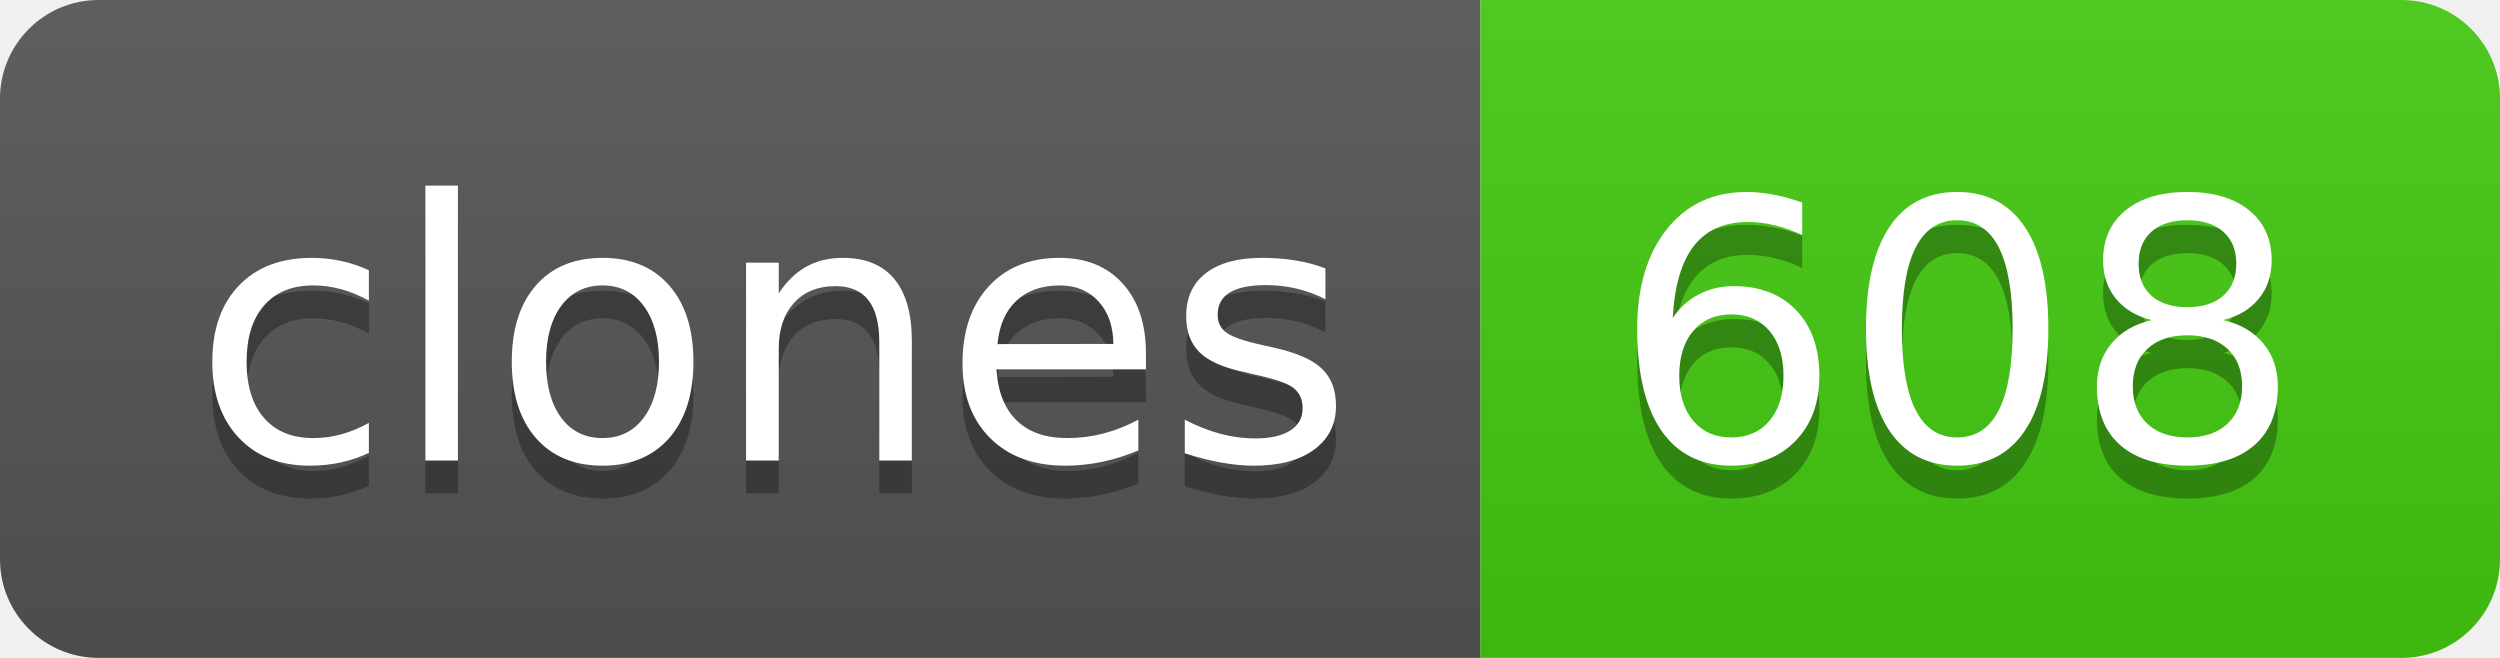
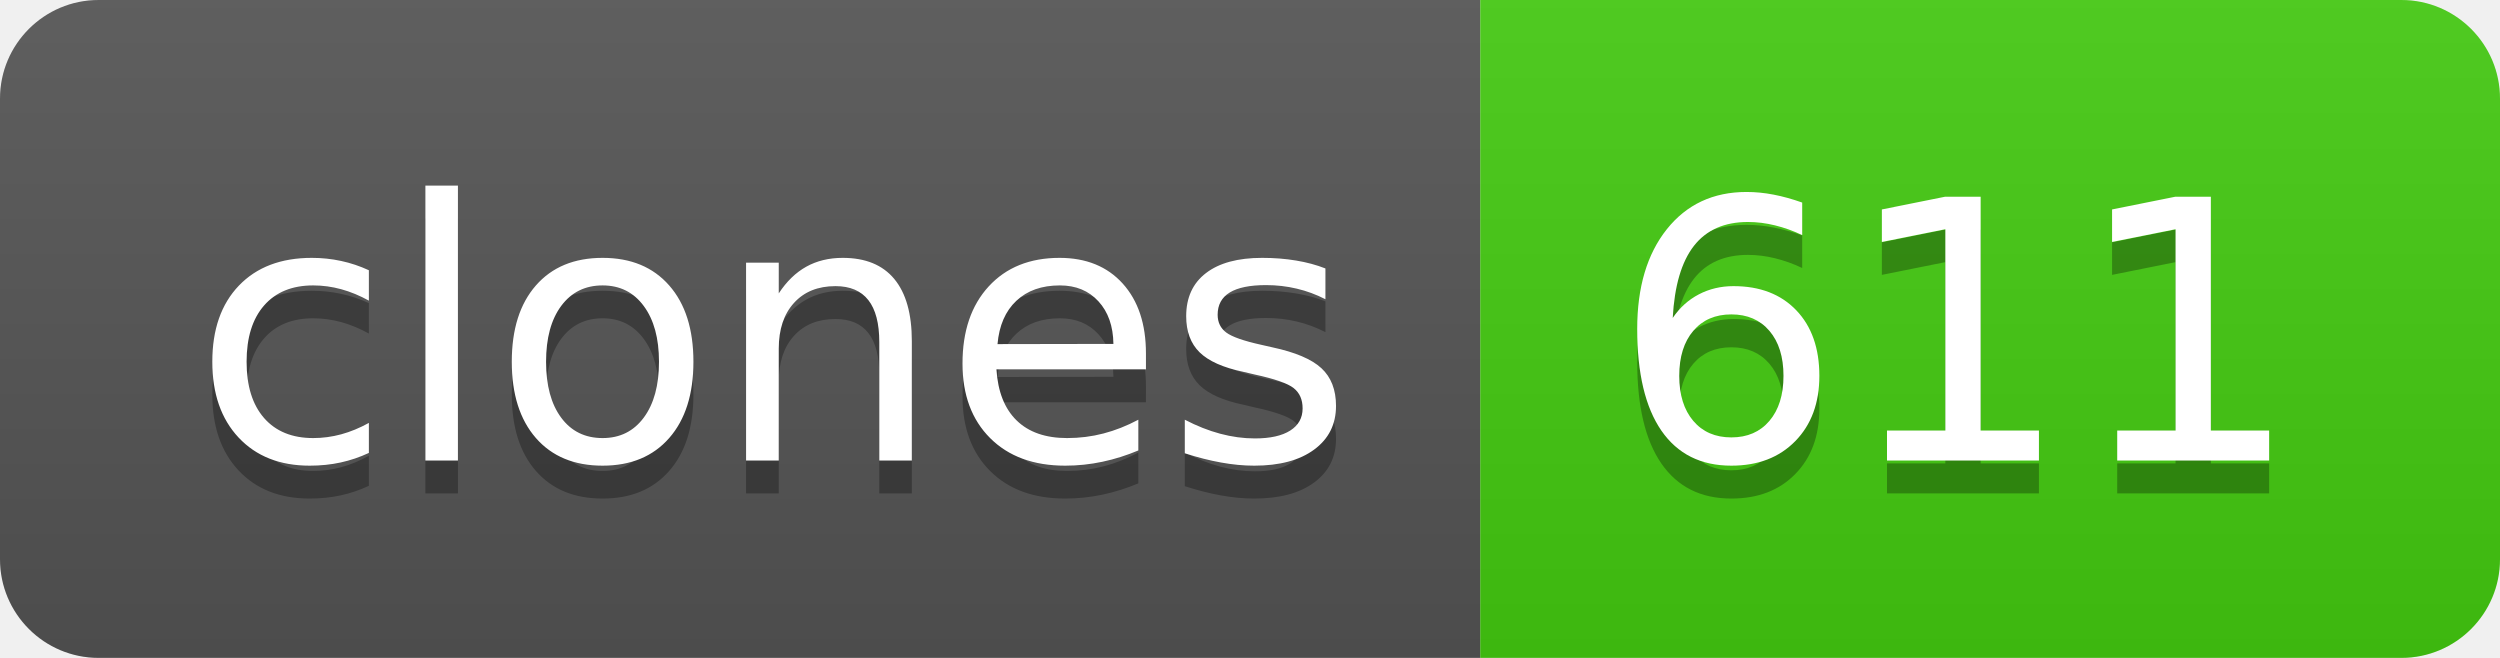
- <svg xmlns="http://www.w3.org/2000/svg" width="76" height="20" role="img" aria-label="clones: 608">
+ <svg xmlns="http://www.w3.org/2000/svg" width="76" height="20" role="img" aria-label="clones: 611">
  <linearGradient id="s" x2="0" y2="100%">
    <stop offset="0" stop-color="#bbb" stop-opacity=".1" />
    <stop offset="1" stop-opacity=".1" />
  </linearGradient>
  <clipPath id="r">
    <rect width="76" height="20" rx="3" fill="#fff" />
  </clipPath>
  <g clip-path="url(#r)">
    <rect width="45" height="20" fill="#555" />
    <rect x="45" width="31" height="20" fill="#4c1" />
    <rect width="76" height="20" fill="url(#s)" />
  </g>
  <g fill="#fff" text-anchor="middle" font-family="Verdana,Geneva,DejaVu Sans,sans-serif" text-rendering="geometricPrecision" font-size="110">
    <text aria-hidden="true" x="235" y="150" fill="#010101" fill-opacity=".3" transform="scale(.1)" textLength="350">clones</text>
    <text x="235" y="140" transform="scale(.1)" fill="#fff" textLength="350">clones</text>
-     <text aria-hidden="true" x="595" y="150" fill="#010101" fill-opacity=".3" transform="scale(.1)" textLength="210">608</text>
-     <text x="595" y="140" transform="scale(.1)" fill="#fff" textLength="210">608</text>
+     <text aria-hidden="true" x="595" y="150" fill="#010101" fill-opacity=".3" transform="scale(.1)" textLength="210">611</text>
+     <text x="595" y="140" transform="scale(.1)" fill="#fff" textLength="210">611</text>
  </g>
</svg>
